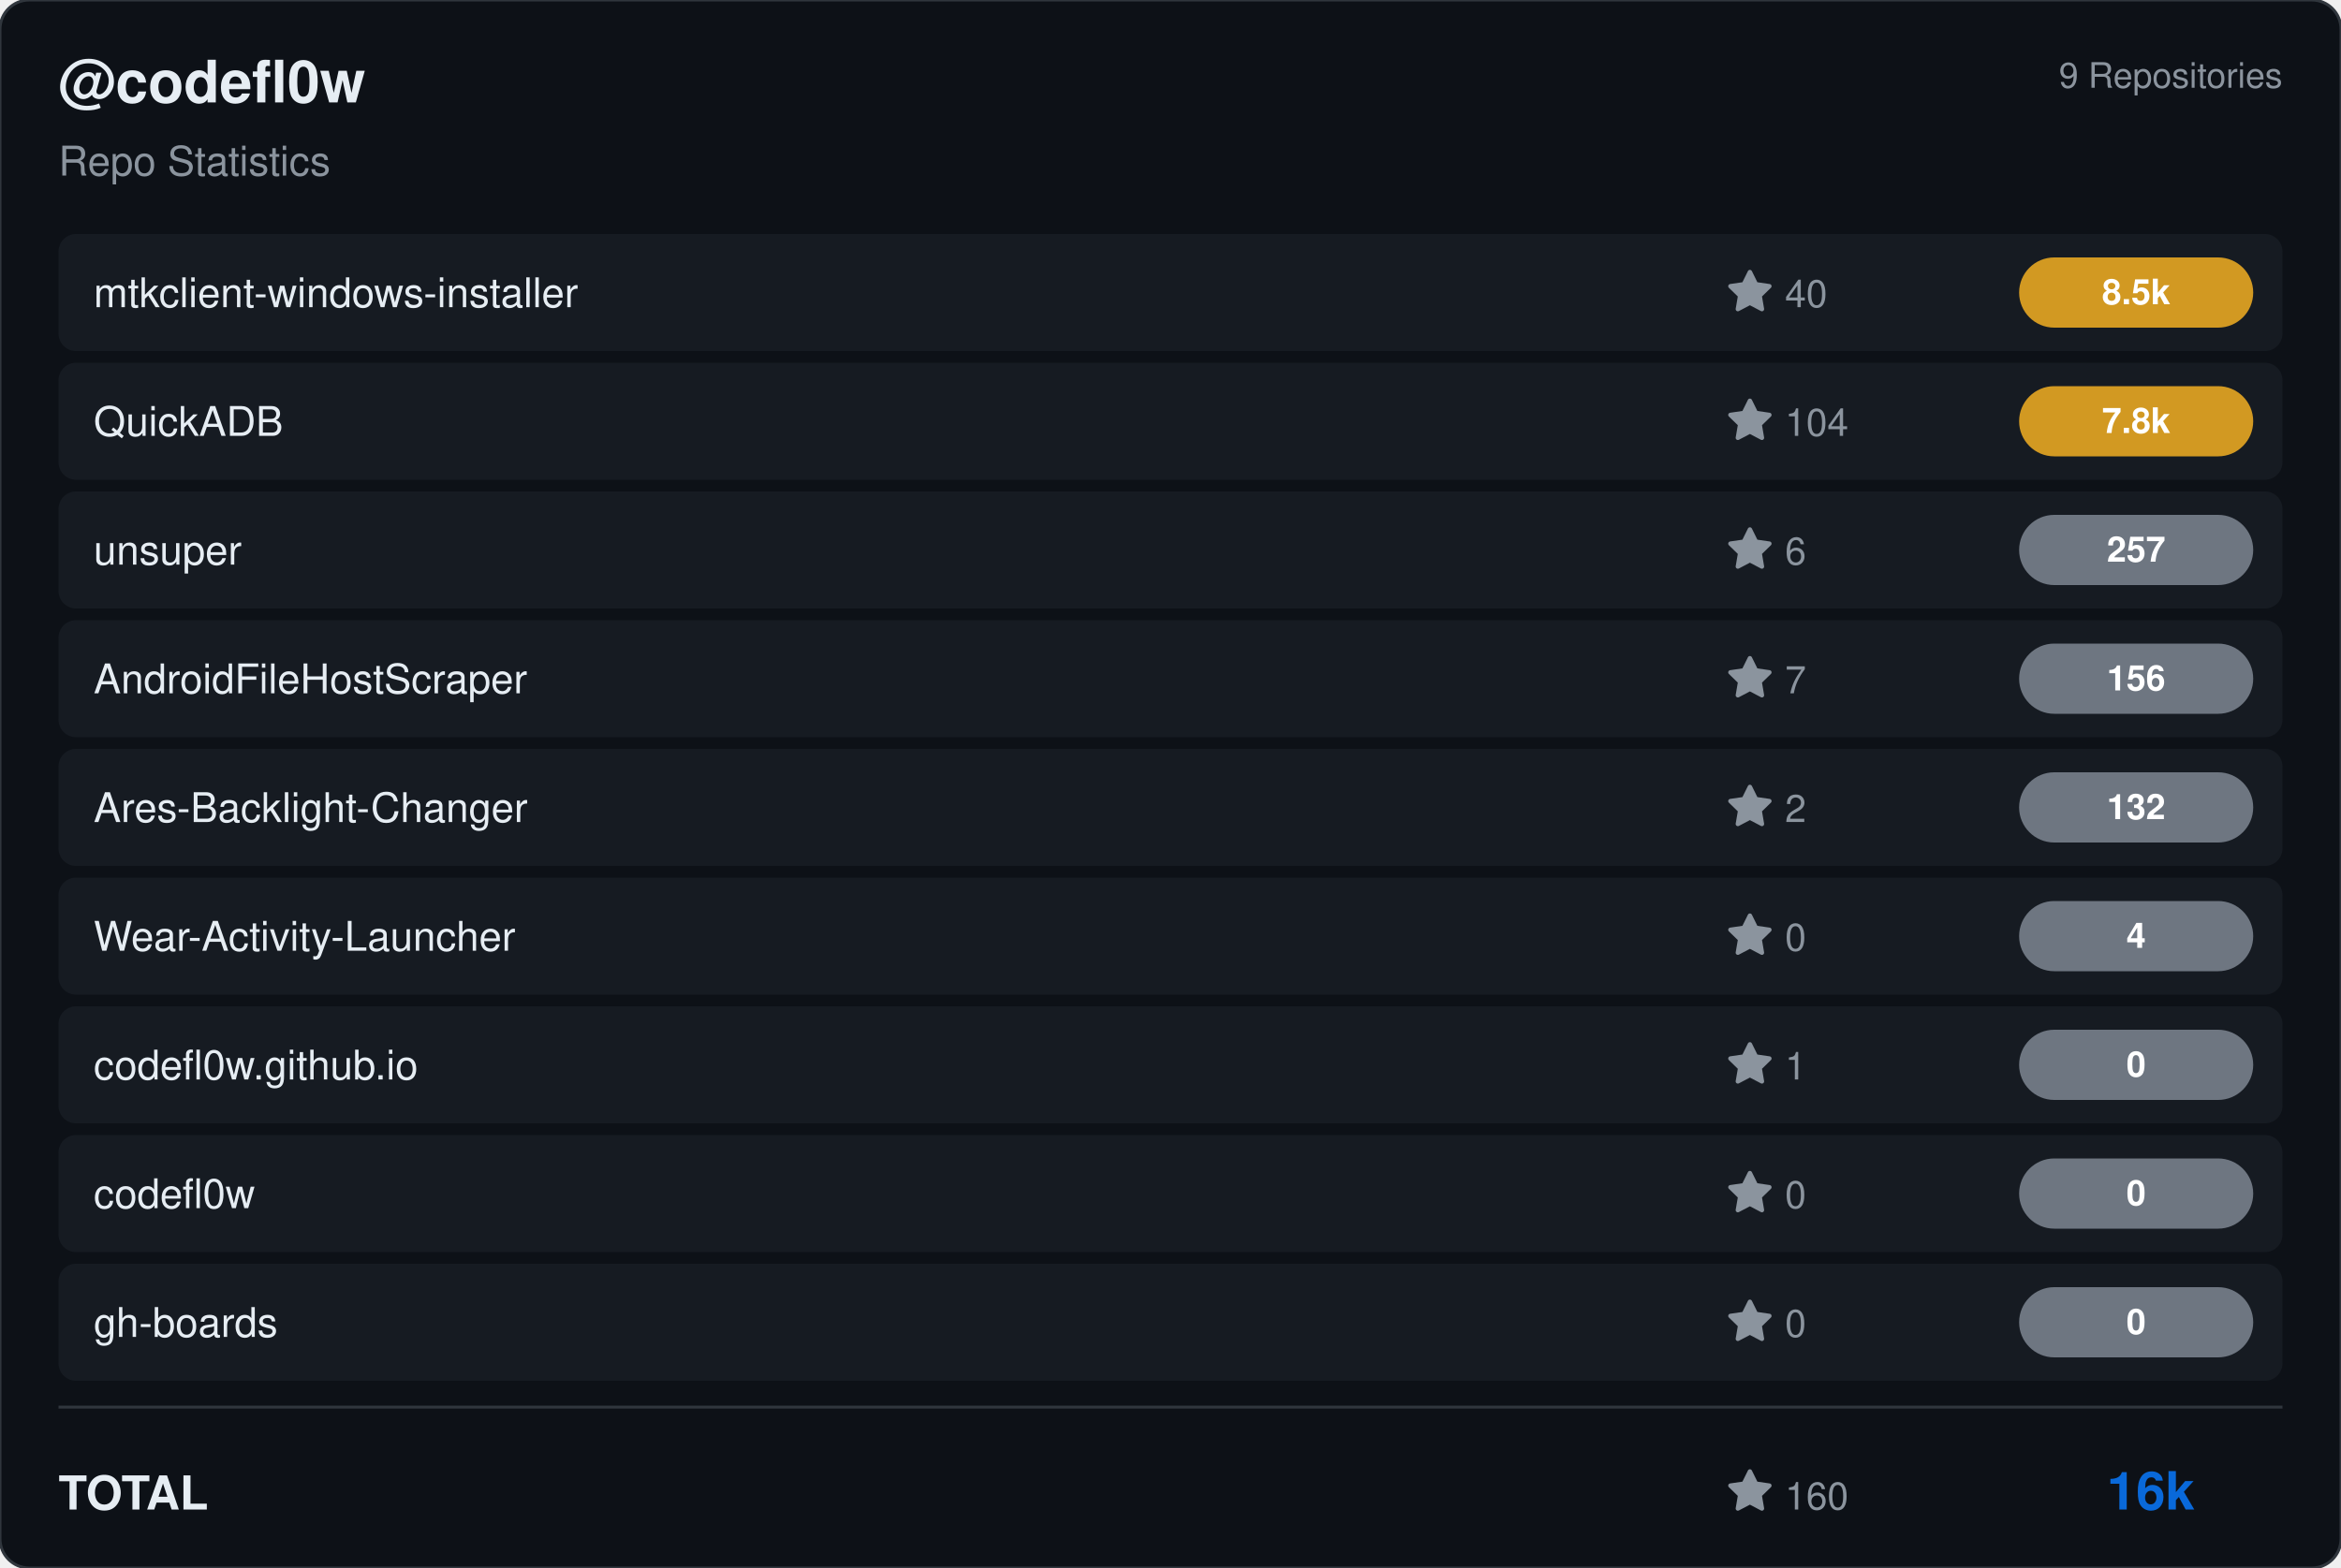
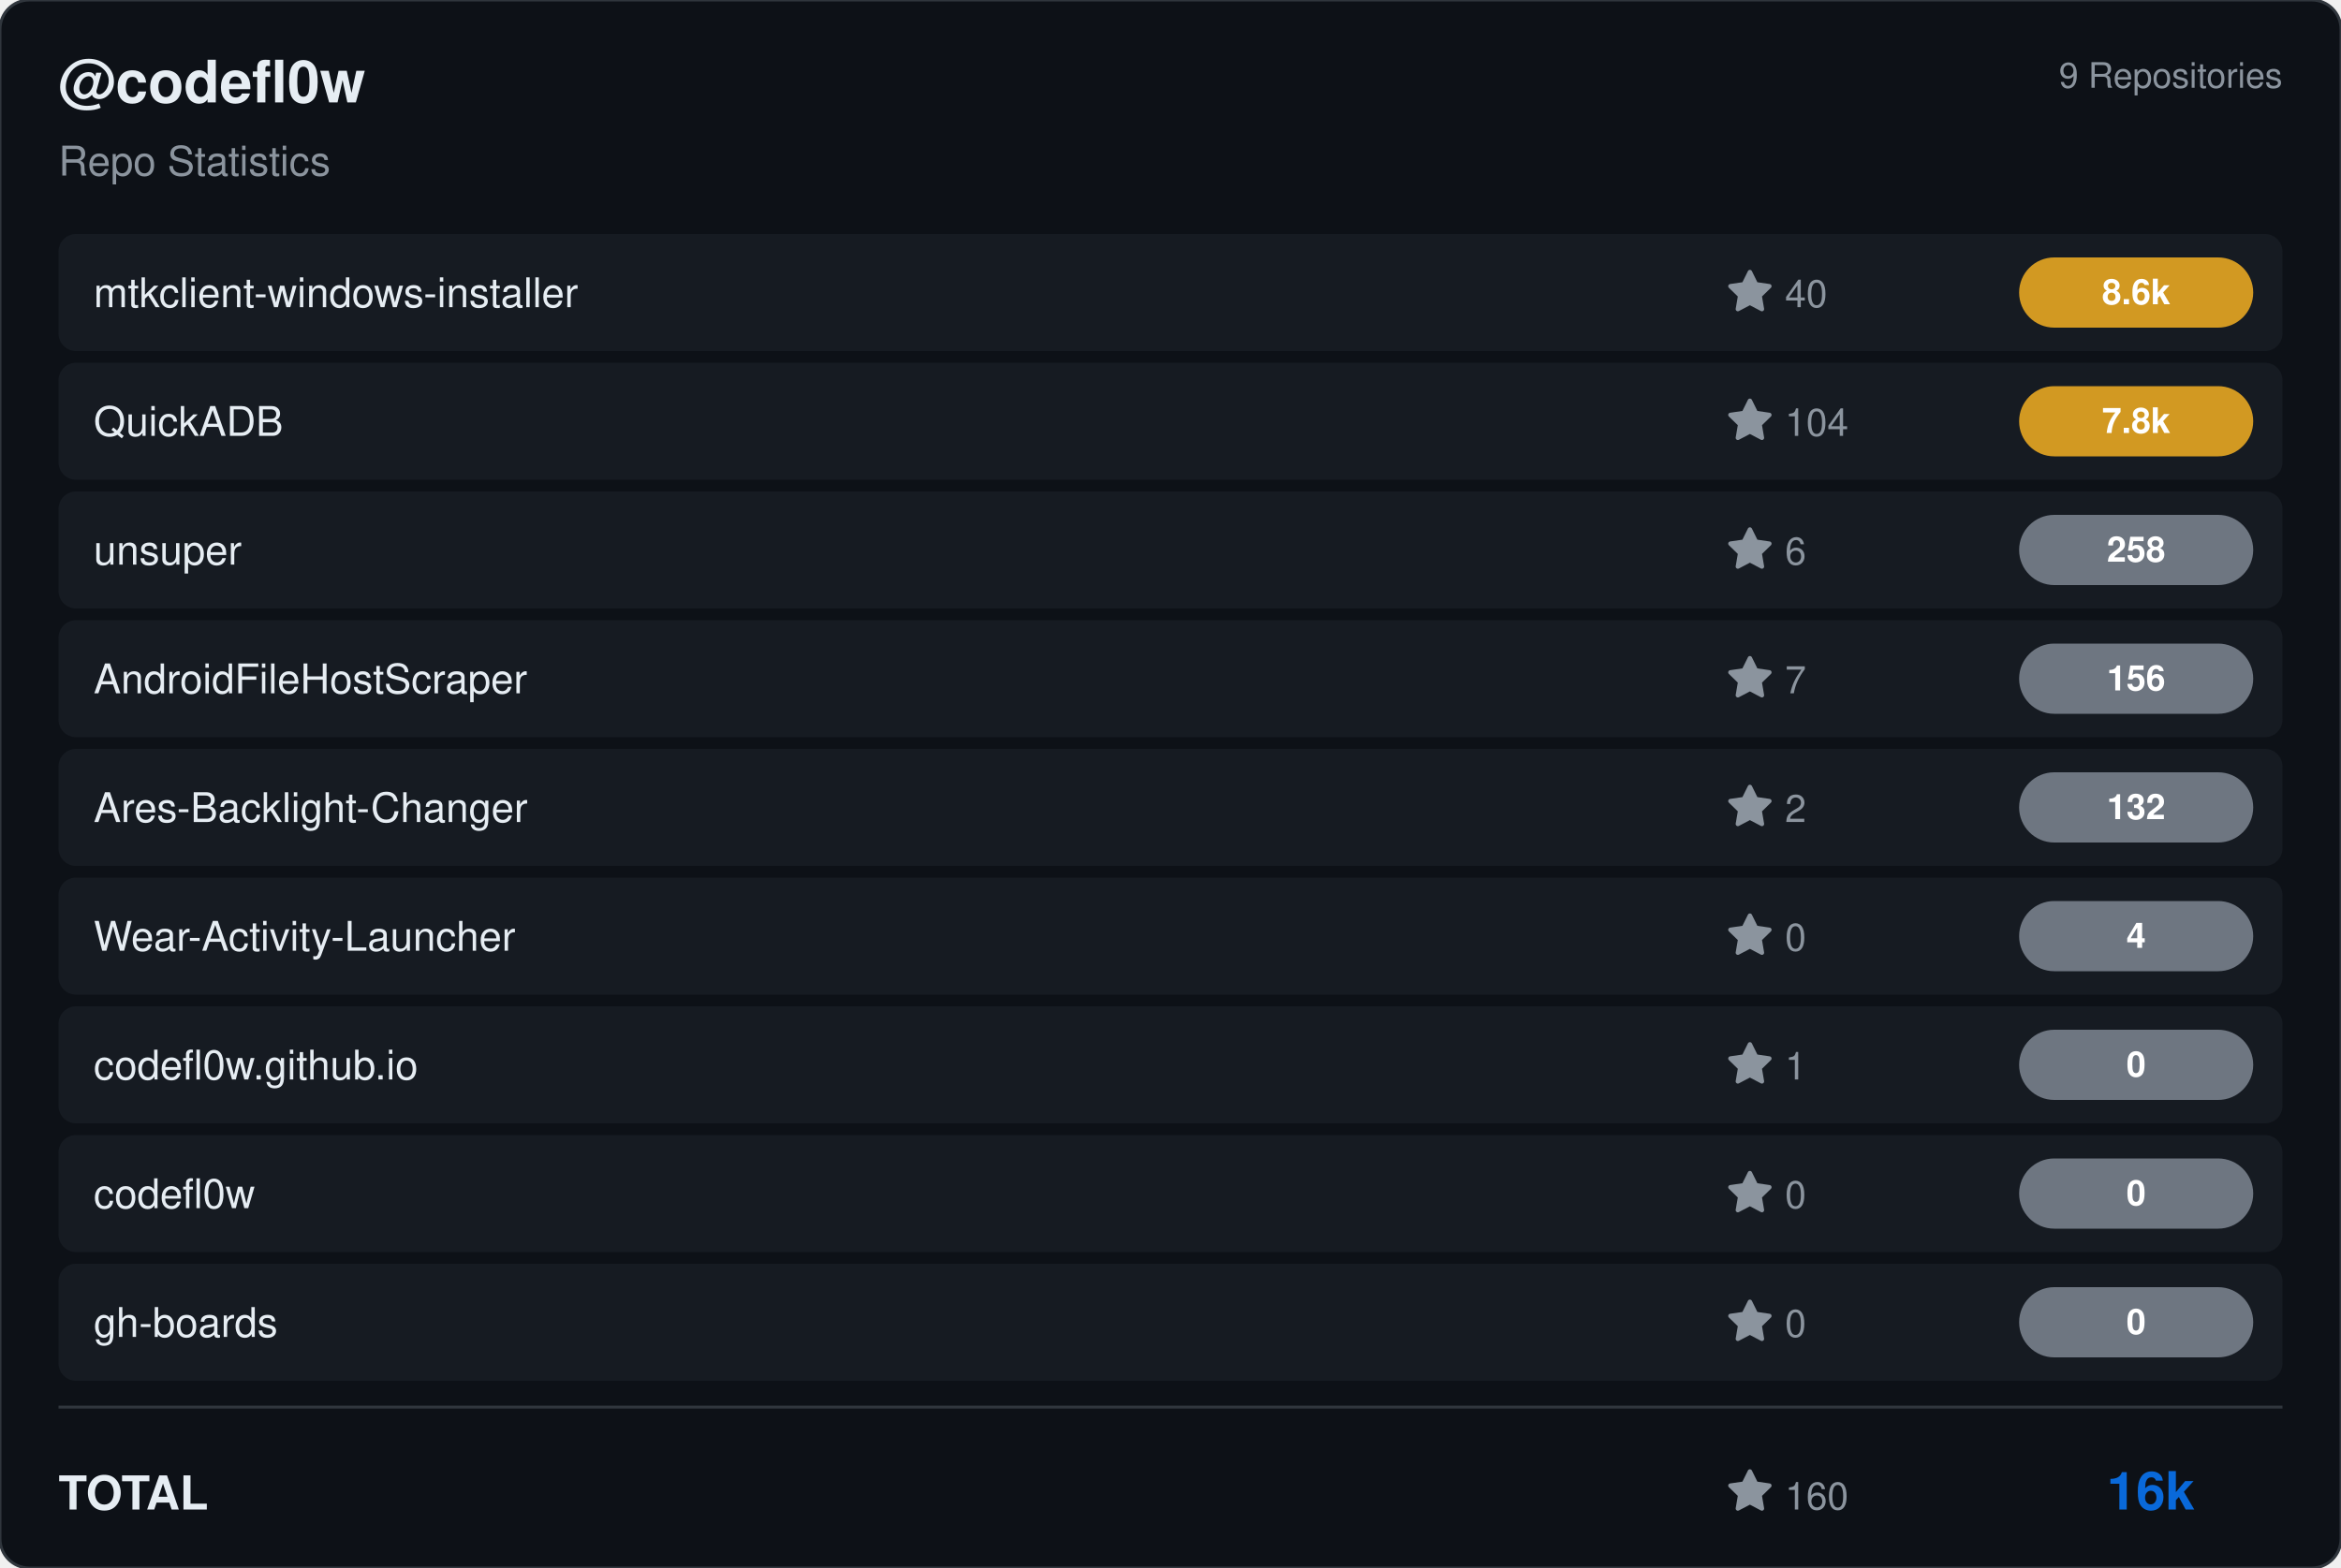
<svg xmlns="http://www.w3.org/2000/svg" viewBox="0 0 800 536" width="800" height="536">
  <rect width="800" height="536" rx="10" fill="#0d1117" stroke="#30363d" stroke-width="1" />
  <g transform="translate(20, 35)">
    <text fill="#e6edf3" font-size="20" font-family="Segoe UI, Helvetica, Arial, sans-serif" font-weight="600">@codefl0w</text>
    <text y="25" fill="#8b949e" font-size="14" font-family="Segoe UI, Helvetica, Arial, sans-serif">Repo Statistics</text>
  </g>
  <text x="780" y="30" fill="#8b949e" font-size="12" font-family="Segoe UI, Helvetica, Arial, sans-serif" text-anchor="end">9 Repositories</text>
  <rect x="20" y="80" width="760" height="40" rx="6" fill="#161b22" />
  <text x="32" y="105" fill="#e6edf3" font-size="14" font-family="Segoe UI, Helvetica, Arial, sans-serif" font-weight="500">mtkclient-windows-installer</text>
  <g transform="translate(590, 92)">
    <path d="M8 .25a.75.75 0 0 1 .673.418l1.882 3.815 4.21.612a.75.75 0 0 1 .416 1.279l-3.046 2.97.719 4.192a.751.751 0 0 1-1.088.791L8 12.347l-3.766 1.98a.75.75 0 0 1-1.088-.79l.72-4.194L.818 6.374a.75.75 0 0 1 .416-1.28l4.21-.611L7.327.668A.75.75 0 0 1 8 .25Z" fill="#8b949e" />
    <text x="20" y="13" fill="#8b949e" font-size="13" font-family="Segoe UI, Helvetica, Arial, sans-serif">40</text>
  </g>
  <rect x="690" y="88.0" width="80" height="24" rx="12" fill="#d29922" />
-   <text x="730.0" y="104.0" fill="#ffffff" font-size="12" font-weight="bold" font-family="Segoe UI, Helvetica, Arial, sans-serif" text-anchor="middle">8.5k</text>
+   <text x="730.0" y="104.0" fill="#ffffff" font-size="12" font-weight="bold" font-family="Segoe UI, Helvetica, Arial, sans-serif" text-anchor="middle">8.6k</text>
  <rect x="20" y="124" width="760" height="40" rx="6" fill="#161b22" />
  <text x="32" y="149" fill="#e6edf3" font-size="14" font-family="Segoe UI, Helvetica, Arial, sans-serif" font-weight="500">QuickADB</text>
  <g transform="translate(590, 136)">
    <path d="M8 .25a.75.75 0 0 1 .673.418l1.882 3.815 4.21.612a.75.75 0 0 1 .416 1.279l-3.046 2.97.719 4.192a.751.751 0 0 1-1.088.791L8 12.347l-3.766 1.98a.75.75 0 0 1-1.088-.79l.72-4.194L.818 6.374a.75.75 0 0 1 .416-1.28l4.21-.611L7.327.668A.75.75 0 0 1 8 .25Z" fill="#8b949e" />
    <text x="20" y="13" fill="#8b949e" font-size="13" font-family="Segoe UI, Helvetica, Arial, sans-serif">104</text>
  </g>
  <rect x="690" y="132.0" width="80" height="24" rx="12" fill="#d29922" />
  <text x="730.0" y="148.0" fill="#ffffff" font-size="12" font-weight="bold" font-family="Segoe UI, Helvetica, Arial, sans-serif" text-anchor="middle">7.8k</text>
  <rect x="20" y="168" width="760" height="40" rx="6" fill="#161b22" />
  <text x="32" y="193" fill="#e6edf3" font-size="14" font-family="Segoe UI, Helvetica, Arial, sans-serif" font-weight="500">unsuper</text>
  <g transform="translate(590, 180)">
    <path d="M8 .25a.75.75 0 0 1 .673.418l1.882 3.815 4.21.612a.75.75 0 0 1 .416 1.279l-3.046 2.97.719 4.192a.751.751 0 0 1-1.088.791L8 12.347l-3.766 1.98a.75.75 0 0 1-1.088-.79l.72-4.194L.818 6.374a.75.75 0 0 1 .416-1.28l4.21-.611L7.327.668A.75.75 0 0 1 8 .25Z" fill="#8b949e" />
    <text x="20" y="13" fill="#8b949e" font-size="13" font-family="Segoe UI, Helvetica, Arial, sans-serif">6</text>
  </g>
  <rect x="690" y="176.0" width="80" height="24" rx="12" fill="#6e7681" />
-   <text x="730.0" y="192.0" fill="#ffffff" font-size="12" font-weight="bold" font-family="Segoe UI, Helvetica, Arial, sans-serif" text-anchor="middle">257</text>
+   <text x="730.0" y="192.0" fill="#ffffff" font-size="12" font-weight="bold" font-family="Segoe UI, Helvetica, Arial, sans-serif" text-anchor="middle">258</text>
  <rect x="20" y="212" width="760" height="40" rx="6" fill="#161b22" />
  <text x="32" y="237" fill="#e6edf3" font-size="14" font-family="Segoe UI, Helvetica, Arial, sans-serif" font-weight="500">AndroidFileHostScraper</text>
  <g transform="translate(590, 224)">
    <path d="M8 .25a.75.75 0 0 1 .673.418l1.882 3.815 4.21.612a.75.75 0 0 1 .416 1.279l-3.046 2.97.719 4.192a.751.751 0 0 1-1.088.791L8 12.347l-3.766 1.98a.75.75 0 0 1-1.088-.79l.72-4.194L.818 6.374a.75.75 0 0 1 .416-1.28l4.21-.611L7.327.668A.75.75 0 0 1 8 .25Z" fill="#8b949e" />
    <text x="20" y="13" fill="#8b949e" font-size="13" font-family="Segoe UI, Helvetica, Arial, sans-serif">7</text>
  </g>
  <rect x="690" y="220.0" width="80" height="24" rx="12" fill="#6e7681" />
  <text x="730.0" y="236.0" fill="#ffffff" font-size="12" font-weight="bold" font-family="Segoe UI, Helvetica, Arial, sans-serif" text-anchor="middle">156</text>
  <rect x="20" y="256" width="760" height="40" rx="6" fill="#161b22" />
  <text x="32" y="281" fill="#e6edf3" font-size="14" font-family="Segoe UI, Helvetica, Arial, sans-serif" font-weight="500">Ares-Backlight-Changer</text>
  <g transform="translate(590, 268)">
    <path d="M8 .25a.75.75 0 0 1 .673.418l1.882 3.815 4.21.612a.75.75 0 0 1 .416 1.279l-3.046 2.97.719 4.192a.751.751 0 0 1-1.088.791L8 12.347l-3.766 1.98a.75.75 0 0 1-1.088-.79l.72-4.194L.818 6.374a.75.75 0 0 1 .416-1.28l4.21-.611L7.327.668A.75.75 0 0 1 8 .25Z" fill="#8b949e" />
    <text x="20" y="13" fill="#8b949e" font-size="13" font-family="Segoe UI, Helvetica, Arial, sans-serif">2</text>
  </g>
  <rect x="690" y="264.0" width="80" height="24" rx="12" fill="#6e7681" />
  <text x="730.0" y="280.0" fill="#ffffff" font-size="12" font-weight="bold" font-family="Segoe UI, Helvetica, Arial, sans-serif" text-anchor="middle">132</text>
  <rect x="20" y="300" width="760" height="40" rx="6" fill="#161b22" />
  <text x="32" y="325" fill="#e6edf3" font-size="14" font-family="Segoe UI, Helvetica, Arial, sans-serif" font-weight="500">Wear-Activity-Launcher</text>
  <g transform="translate(590, 312)">
    <path d="M8 .25a.75.75 0 0 1 .673.418l1.882 3.815 4.21.612a.75.75 0 0 1 .416 1.279l-3.046 2.97.719 4.192a.751.751 0 0 1-1.088.791L8 12.347l-3.766 1.98a.75.75 0 0 1-1.088-.79l.72-4.194L.818 6.374a.75.75 0 0 1 .416-1.28l4.21-.611L7.327.668A.75.75 0 0 1 8 .25Z" fill="#8b949e" />
    <text x="20" y="13" fill="#8b949e" font-size="13" font-family="Segoe UI, Helvetica, Arial, sans-serif">0</text>
  </g>
  <rect x="690" y="308.0" width="80" height="24" rx="12" fill="#6e7681" />
  <text x="730.0" y="324.0" fill="#ffffff" font-size="12" font-weight="bold" font-family="Segoe UI, Helvetica, Arial, sans-serif" text-anchor="middle">4</text>
  <rect x="20" y="344" width="760" height="40" rx="6" fill="#161b22" />
  <text x="32" y="369" fill="#e6edf3" font-size="14" font-family="Segoe UI, Helvetica, Arial, sans-serif" font-weight="500">codefl0w.github.io</text>
  <g transform="translate(590, 356)">
    <path d="M8 .25a.75.75 0 0 1 .673.418l1.882 3.815 4.21.612a.75.75 0 0 1 .416 1.279l-3.046 2.97.719 4.192a.751.751 0 0 1-1.088.791L8 12.347l-3.766 1.98a.75.75 0 0 1-1.088-.79l.72-4.194L.818 6.374a.75.75 0 0 1 .416-1.28l4.21-.611L7.327.668A.75.75 0 0 1 8 .25Z" fill="#8b949e" />
    <text x="20" y="13" fill="#8b949e" font-size="13" font-family="Segoe UI, Helvetica, Arial, sans-serif">1</text>
  </g>
  <rect x="690" y="352.0" width="80" height="24" rx="12" fill="#6e7681" />
  <text x="730.0" y="368.0" fill="#ffffff" font-size="12" font-weight="bold" font-family="Segoe UI, Helvetica, Arial, sans-serif" text-anchor="middle">0</text>
  <rect x="20" y="388" width="760" height="40" rx="6" fill="#161b22" />
  <text x="32" y="413" fill="#e6edf3" font-size="14" font-family="Segoe UI, Helvetica, Arial, sans-serif" font-weight="500">codefl0w</text>
  <g transform="translate(590, 400)">
    <path d="M8 .25a.75.75 0 0 1 .673.418l1.882 3.815 4.21.612a.75.75 0 0 1 .416 1.279l-3.046 2.97.719 4.192a.751.751 0 0 1-1.088.791L8 12.347l-3.766 1.98a.75.75 0 0 1-1.088-.79l.72-4.194L.818 6.374a.75.75 0 0 1 .416-1.28l4.21-.611L7.327.668A.75.75 0 0 1 8 .25Z" fill="#8b949e" />
    <text x="20" y="13" fill="#8b949e" font-size="13" font-family="Segoe UI, Helvetica, Arial, sans-serif">0</text>
  </g>
  <rect x="690" y="396.0" width="80" height="24" rx="12" fill="#6e7681" />
  <text x="730.0" y="412.0" fill="#ffffff" font-size="12" font-weight="bold" font-family="Segoe UI, Helvetica, Arial, sans-serif" text-anchor="middle">0</text>
  <rect x="20" y="432" width="760" height="40" rx="6" fill="#161b22" />
  <text x="32" y="457" fill="#e6edf3" font-size="14" font-family="Segoe UI, Helvetica, Arial, sans-serif" font-weight="500">gh-boards</text>
  <g transform="translate(590, 444)">
    <path d="M8 .25a.75.75 0 0 1 .673.418l1.882 3.815 4.21.612a.75.75 0 0 1 .416 1.279l-3.046 2.97.719 4.192a.751.751 0 0 1-1.088.791L8 12.347l-3.766 1.98a.75.75 0 0 1-1.088-.79l.72-4.194L.818 6.374a.75.75 0 0 1 .416-1.28l4.21-.611L7.327.668A.75.75 0 0 1 8 .25Z" fill="#8b949e" />
    <text x="20" y="13" fill="#8b949e" font-size="13" font-family="Segoe UI, Helvetica, Arial, sans-serif">0</text>
  </g>
  <rect x="690" y="440.0" width="80" height="24" rx="12" fill="#6e7681" />
  <text x="730.0" y="456.0" fill="#ffffff" font-size="12" font-weight="bold" font-family="Segoe UI, Helvetica, Arial, sans-serif" text-anchor="middle">0</text>
  <line x1="20" y1="481" x2="780" y2="481" stroke="#30363d" />
  <text x="20" y="516" fill="#e6edf3" font-size="16" font-family="Segoe UI, Helvetica, Arial, sans-serif" font-weight="600">TOTAL</text>
  <g transform="translate(590, 502)">
    <path d="M8 .25a.75.75 0 0 1 .673.418l1.882 3.815 4.21.612a.75.75 0 0 1 .416 1.279l-3.046 2.97.719 4.192a.751.751 0 0 1-1.088.791L8 12.347l-3.766 1.98a.75.75 0 0 1-1.088-.79l.72-4.194L.818 6.374a.75.75 0 0 1 .416-1.28l4.21-.611L7.327.668A.75.75 0 0 1 8 .25Z" fill="#8b949e" />
    <text x="20" y="14" fill="#8b949e" font-size="13" font-family="Segoe UI, Helvetica, Arial, sans-serif">160</text>
  </g>
  <text x="750" y="516" fill="#0969da" font-size="18" font-family="Segoe UI, Helvetica, Arial, sans-serif" font-weight="bold" text-anchor="end">16k</text>
</svg>
